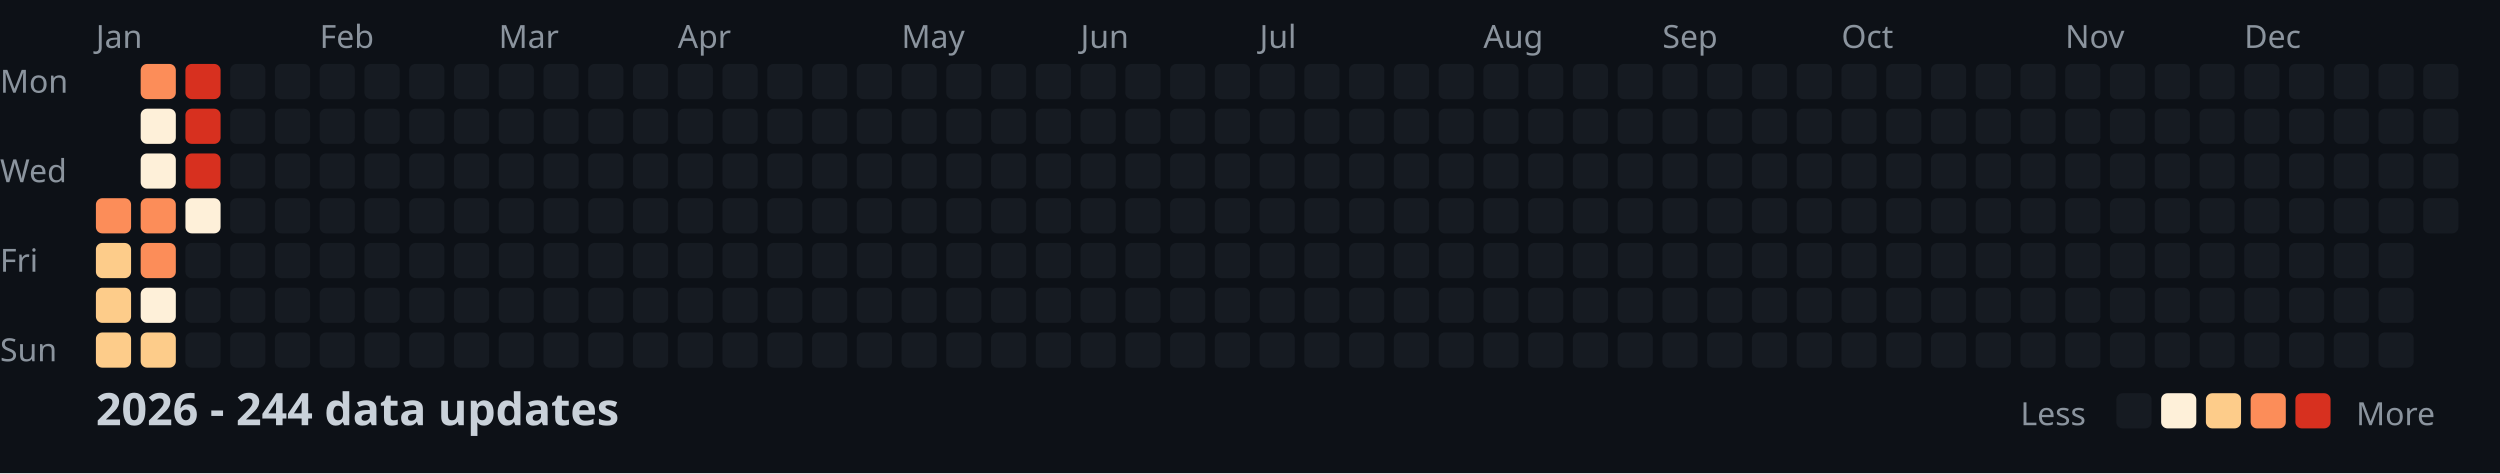
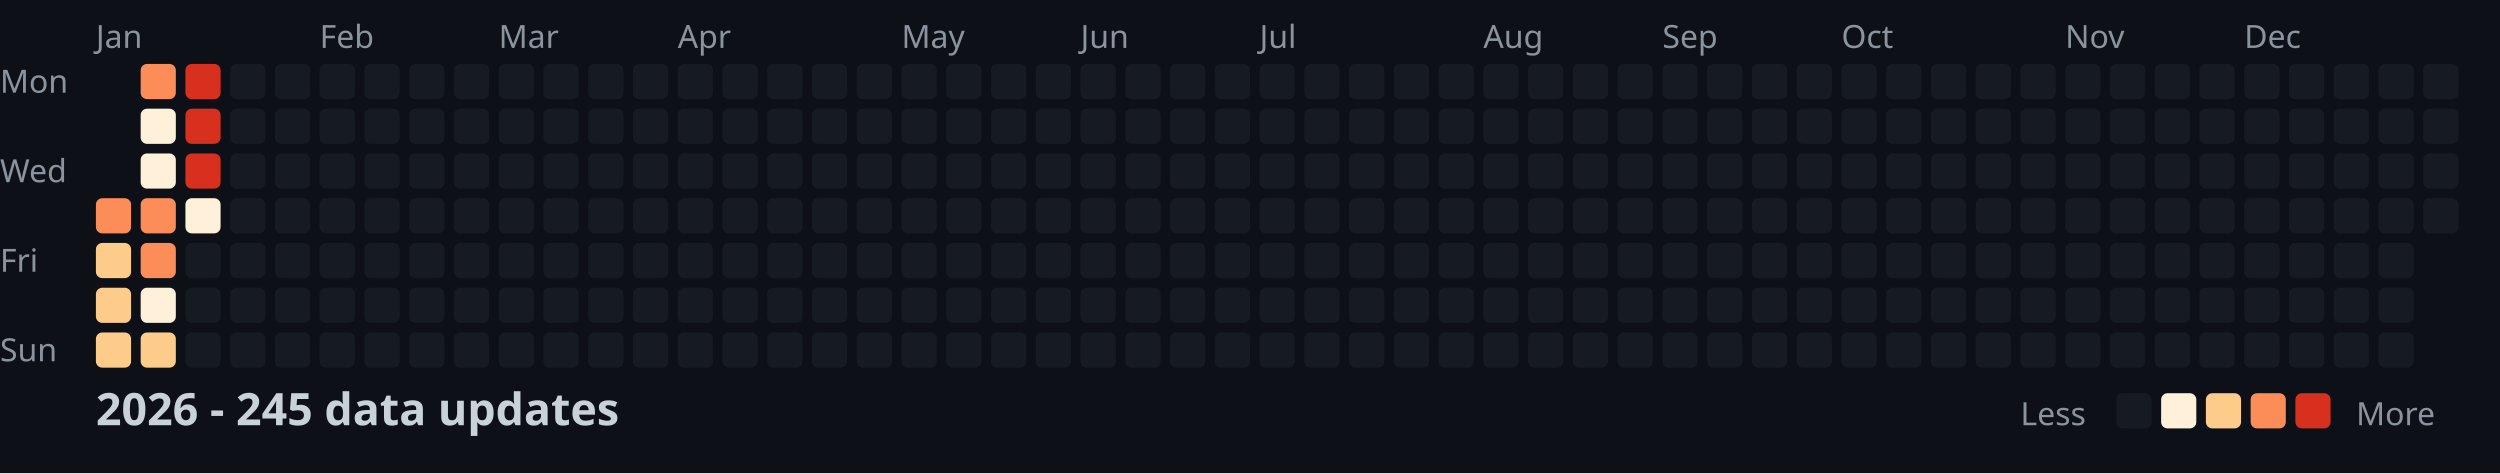
<svg xmlns="http://www.w3.org/2000/svg" width="782" height="148">
  <style>
    .month { font: 10px sans-serif; fill: #8b949e; }
    .day { font: 10px sans-serif; fill: #8b949e; }
    .title { font: bold 14px sans-serif; fill: #c9d1d9; }
    .legend { font: 10px sans-serif; fill: #8b949e; }
  </style>
  <rect width="100%" height="100%" fill="#0d1117" />
  <text x="0" y="29" class="day">Mon</text>
  <text x="0" y="57" class="day">Wed</text>
  <text x="0" y="85" class="day">Fri</text>
  <text x="0" y="113" class="day">Sun</text>
  <text x="30" y="15" class="month">Jan</text>
  <text x="100" y="15" class="month">Feb</text>
  <text x="156" y="15" class="month">Mar</text>
  <text x="212" y="15" class="month">Apr</text>
  <text x="282" y="15" class="month">May</text>
  <text x="338" y="15" class="month">Jun</text>
  <text x="394" y="15" class="month">Jul</text>
  <text x="464" y="15" class="month">Aug</text>
  <text x="520" y="15" class="month">Sep</text>
  <text x="576" y="15" class="month">Oct</text>
  <text x="646" y="15" class="month">Nov</text>
  <text x="702" y="15" class="month">Dec</text>
  <rect x="30" y="62" width="11" height="11" fill="#fc8d59" rx="2" />
  <rect x="30" y="76" width="11" height="11" fill="#fdcc8a" rx="2" />
  <rect x="30" y="90" width="11" height="11" fill="#fdcc8a" rx="2" />
  <rect x="30" y="104" width="11" height="11" fill="#fdcc8a" rx="2" />
  <rect x="44" y="20" width="11" height="11" fill="#fc8d59" rx="2" />
  <rect x="44" y="34" width="11" height="11" fill="#fef0d9" rx="2" />
  <rect x="44" y="48" width="11" height="11" fill="#fef0d9" rx="2" />
  <rect x="44" y="62" width="11" height="11" fill="#fc8d59" rx="2" />
  <rect x="44" y="76" width="11" height="11" fill="#fc8d59" rx="2" />
  <rect x="44" y="90" width="11" height="11" fill="#fef0d9" rx="2" />
  <rect x="44" y="104" width="11" height="11" fill="#fdcc8a" rx="2" />
  <rect x="58" y="20" width="11" height="11" fill="#d7301f" rx="2" />
  <rect x="58" y="34" width="11" height="11" fill="#d7301f" rx="2" />
  <rect x="58" y="48" width="11" height="11" fill="#d7301f" rx="2" />
  <rect x="58" y="62" width="11" height="11" fill="#fef0d9" rx="2" />
  <rect x="58" y="76" width="11" height="11" fill="#161b22" rx="2" />
  <rect x="58" y="90" width="11" height="11" fill="#161b22" rx="2" />
  <rect x="58" y="104" width="11" height="11" fill="#161b22" rx="2" />
  <rect x="72" y="20" width="11" height="11" fill="#161b22" rx="2" />
  <rect x="72" y="34" width="11" height="11" fill="#161b22" rx="2" />
  <rect x="72" y="48" width="11" height="11" fill="#161b22" rx="2" />
  <rect x="72" y="62" width="11" height="11" fill="#161b22" rx="2" />
  <rect x="72" y="76" width="11" height="11" fill="#161b22" rx="2" />
  <rect x="72" y="90" width="11" height="11" fill="#161b22" rx="2" />
  <rect x="72" y="104" width="11" height="11" fill="#161b22" rx="2" />
  <rect x="86" y="20" width="11" height="11" fill="#161b22" rx="2" />
  <rect x="86" y="34" width="11" height="11" fill="#161b22" rx="2" />
  <rect x="86" y="48" width="11" height="11" fill="#161b22" rx="2" />
  <rect x="86" y="62" width="11" height="11" fill="#161b22" rx="2" />
  <rect x="86" y="76" width="11" height="11" fill="#161b22" rx="2" />
  <rect x="86" y="90" width="11" height="11" fill="#161b22" rx="2" />
  <rect x="86" y="104" width="11" height="11" fill="#161b22" rx="2" />
  <rect x="100" y="20" width="11" height="11" fill="#161b22" rx="2" />
  <rect x="100" y="34" width="11" height="11" fill="#161b22" rx="2" />
  <rect x="100" y="48" width="11" height="11" fill="#161b22" rx="2" />
  <rect x="100" y="62" width="11" height="11" fill="#161b22" rx="2" />
  <rect x="100" y="76" width="11" height="11" fill="#161b22" rx="2" />
  <rect x="100" y="90" width="11" height="11" fill="#161b22" rx="2" />
  <rect x="100" y="104" width="11" height="11" fill="#161b22" rx="2" />
  <rect x="114" y="20" width="11" height="11" fill="#161b22" rx="2" />
  <rect x="114" y="34" width="11" height="11" fill="#161b22" rx="2" />
  <rect x="114" y="48" width="11" height="11" fill="#161b22" rx="2" />
  <rect x="114" y="62" width="11" height="11" fill="#161b22" rx="2" />
  <rect x="114" y="76" width="11" height="11" fill="#161b22" rx="2" />
  <rect x="114" y="90" width="11" height="11" fill="#161b22" rx="2" />
  <rect x="114" y="104" width="11" height="11" fill="#161b22" rx="2" />
  <rect x="128" y="20" width="11" height="11" fill="#161b22" rx="2" />
  <rect x="128" y="34" width="11" height="11" fill="#161b22" rx="2" />
  <rect x="128" y="48" width="11" height="11" fill="#161b22" rx="2" />
  <rect x="128" y="62" width="11" height="11" fill="#161b22" rx="2" />
  <rect x="128" y="76" width="11" height="11" fill="#161b22" rx="2" />
  <rect x="128" y="90" width="11" height="11" fill="#161b22" rx="2" />
  <rect x="128" y="104" width="11" height="11" fill="#161b22" rx="2" />
  <rect x="142" y="20" width="11" height="11" fill="#161b22" rx="2" />
  <rect x="142" y="34" width="11" height="11" fill="#161b22" rx="2" />
  <rect x="142" y="48" width="11" height="11" fill="#161b22" rx="2" />
  <rect x="142" y="62" width="11" height="11" fill="#161b22" rx="2" />
  <rect x="142" y="76" width="11" height="11" fill="#161b22" rx="2" />
  <rect x="142" y="90" width="11" height="11" fill="#161b22" rx="2" />
  <rect x="142" y="104" width="11" height="11" fill="#161b22" rx="2" />
  <rect x="156" y="20" width="11" height="11" fill="#161b22" rx="2" />
  <rect x="156" y="34" width="11" height="11" fill="#161b22" rx="2" />
  <rect x="156" y="48" width="11" height="11" fill="#161b22" rx="2" />
  <rect x="156" y="62" width="11" height="11" fill="#161b22" rx="2" />
  <rect x="156" y="76" width="11" height="11" fill="#161b22" rx="2" />
  <rect x="156" y="90" width="11" height="11" fill="#161b22" rx="2" />
  <rect x="156" y="104" width="11" height="11" fill="#161b22" rx="2" />
  <rect x="170" y="20" width="11" height="11" fill="#161b22" rx="2" />
  <rect x="170" y="34" width="11" height="11" fill="#161b22" rx="2" />
  <rect x="170" y="48" width="11" height="11" fill="#161b22" rx="2" />
  <rect x="170" y="62" width="11" height="11" fill="#161b22" rx="2" />
  <rect x="170" y="76" width="11" height="11" fill="#161b22" rx="2" />
  <rect x="170" y="90" width="11" height="11" fill="#161b22" rx="2" />
  <rect x="170" y="104" width="11" height="11" fill="#161b22" rx="2" />
  <rect x="184" y="20" width="11" height="11" fill="#161b22" rx="2" />
  <rect x="184" y="34" width="11" height="11" fill="#161b22" rx="2" />
  <rect x="184" y="48" width="11" height="11" fill="#161b22" rx="2" />
  <rect x="184" y="62" width="11" height="11" fill="#161b22" rx="2" />
  <rect x="184" y="76" width="11" height="11" fill="#161b22" rx="2" />
  <rect x="184" y="90" width="11" height="11" fill="#161b22" rx="2" />
  <rect x="184" y="104" width="11" height="11" fill="#161b22" rx="2" />
  <rect x="198" y="20" width="11" height="11" fill="#161b22" rx="2" />
  <rect x="198" y="34" width="11" height="11" fill="#161b22" rx="2" />
  <rect x="198" y="48" width="11" height="11" fill="#161b22" rx="2" />
  <rect x="198" y="62" width="11" height="11" fill="#161b22" rx="2" />
  <rect x="198" y="76" width="11" height="11" fill="#161b22" rx="2" />
  <rect x="198" y="90" width="11" height="11" fill="#161b22" rx="2" />
  <rect x="198" y="104" width="11" height="11" fill="#161b22" rx="2" />
  <rect x="212" y="20" width="11" height="11" fill="#161b22" rx="2" />
  <rect x="212" y="34" width="11" height="11" fill="#161b22" rx="2" />
  <rect x="212" y="48" width="11" height="11" fill="#161b22" rx="2" />
  <rect x="212" y="62" width="11" height="11" fill="#161b22" rx="2" />
  <rect x="212" y="76" width="11" height="11" fill="#161b22" rx="2" />
  <rect x="212" y="90" width="11" height="11" fill="#161b22" rx="2" />
  <rect x="212" y="104" width="11" height="11" fill="#161b22" rx="2" />
  <rect x="226" y="20" width="11" height="11" fill="#161b22" rx="2" />
  <rect x="226" y="34" width="11" height="11" fill="#161b22" rx="2" />
  <rect x="226" y="48" width="11" height="11" fill="#161b22" rx="2" />
  <rect x="226" y="62" width="11" height="11" fill="#161b22" rx="2" />
  <rect x="226" y="76" width="11" height="11" fill="#161b22" rx="2" />
  <rect x="226" y="90" width="11" height="11" fill="#161b22" rx="2" />
  <rect x="226" y="104" width="11" height="11" fill="#161b22" rx="2" />
  <rect x="240" y="20" width="11" height="11" fill="#161b22" rx="2" />
  <rect x="240" y="34" width="11" height="11" fill="#161b22" rx="2" />
  <rect x="240" y="48" width="11" height="11" fill="#161b22" rx="2" />
  <rect x="240" y="62" width="11" height="11" fill="#161b22" rx="2" />
  <rect x="240" y="76" width="11" height="11" fill="#161b22" rx="2" />
  <rect x="240" y="90" width="11" height="11" fill="#161b22" rx="2" />
  <rect x="240" y="104" width="11" height="11" fill="#161b22" rx="2" />
  <rect x="254" y="20" width="11" height="11" fill="#161b22" rx="2" />
  <rect x="254" y="34" width="11" height="11" fill="#161b22" rx="2" />
  <rect x="254" y="48" width="11" height="11" fill="#161b22" rx="2" />
  <rect x="254" y="62" width="11" height="11" fill="#161b22" rx="2" />
  <rect x="254" y="76" width="11" height="11" fill="#161b22" rx="2" />
  <rect x="254" y="90" width="11" height="11" fill="#161b22" rx="2" />
  <rect x="254" y="104" width="11" height="11" fill="#161b22" rx="2" />
  <rect x="268" y="20" width="11" height="11" fill="#161b22" rx="2" />
  <rect x="268" y="34" width="11" height="11" fill="#161b22" rx="2" />
  <rect x="268" y="48" width="11" height="11" fill="#161b22" rx="2" />
  <rect x="268" y="62" width="11" height="11" fill="#161b22" rx="2" />
  <rect x="268" y="76" width="11" height="11" fill="#161b22" rx="2" />
  <rect x="268" y="90" width="11" height="11" fill="#161b22" rx="2" />
  <rect x="268" y="104" width="11" height="11" fill="#161b22" rx="2" />
  <rect x="282" y="20" width="11" height="11" fill="#161b22" rx="2" />
  <rect x="282" y="34" width="11" height="11" fill="#161b22" rx="2" />
  <rect x="282" y="48" width="11" height="11" fill="#161b22" rx="2" />
  <rect x="282" y="62" width="11" height="11" fill="#161b22" rx="2" />
  <rect x="282" y="76" width="11" height="11" fill="#161b22" rx="2" />
  <rect x="282" y="90" width="11" height="11" fill="#161b22" rx="2" />
  <rect x="282" y="104" width="11" height="11" fill="#161b22" rx="2" />
  <rect x="296" y="20" width="11" height="11" fill="#161b22" rx="2" />
  <rect x="296" y="34" width="11" height="11" fill="#161b22" rx="2" />
  <rect x="296" y="48" width="11" height="11" fill="#161b22" rx="2" />
  <rect x="296" y="62" width="11" height="11" fill="#161b22" rx="2" />
  <rect x="296" y="76" width="11" height="11" fill="#161b22" rx="2" />
  <rect x="296" y="90" width="11" height="11" fill="#161b22" rx="2" />
  <rect x="296" y="104" width="11" height="11" fill="#161b22" rx="2" />
  <rect x="310" y="20" width="11" height="11" fill="#161b22" rx="2" />
  <rect x="310" y="34" width="11" height="11" fill="#161b22" rx="2" />
  <rect x="310" y="48" width="11" height="11" fill="#161b22" rx="2" />
  <rect x="310" y="62" width="11" height="11" fill="#161b22" rx="2" />
  <rect x="310" y="76" width="11" height="11" fill="#161b22" rx="2" />
  <rect x="310" y="90" width="11" height="11" fill="#161b22" rx="2" />
  <rect x="310" y="104" width="11" height="11" fill="#161b22" rx="2" />
  <rect x="324" y="20" width="11" height="11" fill="#161b22" rx="2" />
  <rect x="324" y="34" width="11" height="11" fill="#161b22" rx="2" />
  <rect x="324" y="48" width="11" height="11" fill="#161b22" rx="2" />
  <rect x="324" y="62" width="11" height="11" fill="#161b22" rx="2" />
  <rect x="324" y="76" width="11" height="11" fill="#161b22" rx="2" />
  <rect x="324" y="90" width="11" height="11" fill="#161b22" rx="2" />
  <rect x="324" y="104" width="11" height="11" fill="#161b22" rx="2" />
  <rect x="338" y="20" width="11" height="11" fill="#161b22" rx="2" />
  <rect x="338" y="34" width="11" height="11" fill="#161b22" rx="2" />
  <rect x="338" y="48" width="11" height="11" fill="#161b22" rx="2" />
  <rect x="338" y="62" width="11" height="11" fill="#161b22" rx="2" />
  <rect x="338" y="76" width="11" height="11" fill="#161b22" rx="2" />
  <rect x="338" y="90" width="11" height="11" fill="#161b22" rx="2" />
  <rect x="338" y="104" width="11" height="11" fill="#161b22" rx="2" />
  <rect x="352" y="20" width="11" height="11" fill="#161b22" rx="2" />
  <rect x="352" y="34" width="11" height="11" fill="#161b22" rx="2" />
  <rect x="352" y="48" width="11" height="11" fill="#161b22" rx="2" />
  <rect x="352" y="62" width="11" height="11" fill="#161b22" rx="2" />
  <rect x="352" y="76" width="11" height="11" fill="#161b22" rx="2" />
  <rect x="352" y="90" width="11" height="11" fill="#161b22" rx="2" />
  <rect x="352" y="104" width="11" height="11" fill="#161b22" rx="2" />
  <rect x="366" y="20" width="11" height="11" fill="#161b22" rx="2" />
  <rect x="366" y="34" width="11" height="11" fill="#161b22" rx="2" />
  <rect x="366" y="48" width="11" height="11" fill="#161b22" rx="2" />
  <rect x="366" y="62" width="11" height="11" fill="#161b22" rx="2" />
  <rect x="366" y="76" width="11" height="11" fill="#161b22" rx="2" />
  <rect x="366" y="90" width="11" height="11" fill="#161b22" rx="2" />
  <rect x="366" y="104" width="11" height="11" fill="#161b22" rx="2" />
  <rect x="380" y="20" width="11" height="11" fill="#161b22" rx="2" />
  <rect x="380" y="34" width="11" height="11" fill="#161b22" rx="2" />
  <rect x="380" y="48" width="11" height="11" fill="#161b22" rx="2" />
  <rect x="380" y="62" width="11" height="11" fill="#161b22" rx="2" />
  <rect x="380" y="76" width="11" height="11" fill="#161b22" rx="2" />
  <rect x="380" y="90" width="11" height="11" fill="#161b22" rx="2" />
  <rect x="380" y="104" width="11" height="11" fill="#161b22" rx="2" />
  <rect x="394" y="20" width="11" height="11" fill="#161b22" rx="2" />
  <rect x="394" y="34" width="11" height="11" fill="#161b22" rx="2" />
  <rect x="394" y="48" width="11" height="11" fill="#161b22" rx="2" />
  <rect x="394" y="62" width="11" height="11" fill="#161b22" rx="2" />
  <rect x="394" y="76" width="11" height="11" fill="#161b22" rx="2" />
  <rect x="394" y="90" width="11" height="11" fill="#161b22" rx="2" />
  <rect x="394" y="104" width="11" height="11" fill="#161b22" rx="2" />
  <rect x="408" y="20" width="11" height="11" fill="#161b22" rx="2" />
  <rect x="408" y="34" width="11" height="11" fill="#161b22" rx="2" />
  <rect x="408" y="48" width="11" height="11" fill="#161b22" rx="2" />
  <rect x="408" y="62" width="11" height="11" fill="#161b22" rx="2" />
  <rect x="408" y="76" width="11" height="11" fill="#161b22" rx="2" />
  <rect x="408" y="90" width="11" height="11" fill="#161b22" rx="2" />
  <rect x="408" y="104" width="11" height="11" fill="#161b22" rx="2" />
  <rect x="422" y="20" width="11" height="11" fill="#161b22" rx="2" />
  <rect x="422" y="34" width="11" height="11" fill="#161b22" rx="2" />
  <rect x="422" y="48" width="11" height="11" fill="#161b22" rx="2" />
  <rect x="422" y="62" width="11" height="11" fill="#161b22" rx="2" />
  <rect x="422" y="76" width="11" height="11" fill="#161b22" rx="2" />
  <rect x="422" y="90" width="11" height="11" fill="#161b22" rx="2" />
  <rect x="422" y="104" width="11" height="11" fill="#161b22" rx="2" />
  <rect x="436" y="20" width="11" height="11" fill="#161b22" rx="2" />
  <rect x="436" y="34" width="11" height="11" fill="#161b22" rx="2" />
  <rect x="436" y="48" width="11" height="11" fill="#161b22" rx="2" />
  <rect x="436" y="62" width="11" height="11" fill="#161b22" rx="2" />
  <rect x="436" y="76" width="11" height="11" fill="#161b22" rx="2" />
  <rect x="436" y="90" width="11" height="11" fill="#161b22" rx="2" />
  <rect x="436" y="104" width="11" height="11" fill="#161b22" rx="2" />
  <rect x="450" y="20" width="11" height="11" fill="#161b22" rx="2" />
  <rect x="450" y="34" width="11" height="11" fill="#161b22" rx="2" />
  <rect x="450" y="48" width="11" height="11" fill="#161b22" rx="2" />
  <rect x="450" y="62" width="11" height="11" fill="#161b22" rx="2" />
  <rect x="450" y="76" width="11" height="11" fill="#161b22" rx="2" />
  <rect x="450" y="90" width="11" height="11" fill="#161b22" rx="2" />
  <rect x="450" y="104" width="11" height="11" fill="#161b22" rx="2" />
  <rect x="464" y="20" width="11" height="11" fill="#161b22" rx="2" />
  <rect x="464" y="34" width="11" height="11" fill="#161b22" rx="2" />
  <rect x="464" y="48" width="11" height="11" fill="#161b22" rx="2" />
  <rect x="464" y="62" width="11" height="11" fill="#161b22" rx="2" />
  <rect x="464" y="76" width="11" height="11" fill="#161b22" rx="2" />
  <rect x="464" y="90" width="11" height="11" fill="#161b22" rx="2" />
  <rect x="464" y="104" width="11" height="11" fill="#161b22" rx="2" />
  <rect x="478" y="20" width="11" height="11" fill="#161b22" rx="2" />
  <rect x="478" y="34" width="11" height="11" fill="#161b22" rx="2" />
  <rect x="478" y="48" width="11" height="11" fill="#161b22" rx="2" />
  <rect x="478" y="62" width="11" height="11" fill="#161b22" rx="2" />
  <rect x="478" y="76" width="11" height="11" fill="#161b22" rx="2" />
  <rect x="478" y="90" width="11" height="11" fill="#161b22" rx="2" />
  <rect x="478" y="104" width="11" height="11" fill="#161b22" rx="2" />
  <rect x="492" y="20" width="11" height="11" fill="#161b22" rx="2" />
  <rect x="492" y="34" width="11" height="11" fill="#161b22" rx="2" />
  <rect x="492" y="48" width="11" height="11" fill="#161b22" rx="2" />
  <rect x="492" y="62" width="11" height="11" fill="#161b22" rx="2" />
  <rect x="492" y="76" width="11" height="11" fill="#161b22" rx="2" />
  <rect x="492" y="90" width="11" height="11" fill="#161b22" rx="2" />
  <rect x="492" y="104" width="11" height="11" fill="#161b22" rx="2" />
  <rect x="506" y="20" width="11" height="11" fill="#161b22" rx="2" />
  <rect x="506" y="34" width="11" height="11" fill="#161b22" rx="2" />
  <rect x="506" y="48" width="11" height="11" fill="#161b22" rx="2" />
  <rect x="506" y="62" width="11" height="11" fill="#161b22" rx="2" />
  <rect x="506" y="76" width="11" height="11" fill="#161b22" rx="2" />
  <rect x="506" y="90" width="11" height="11" fill="#161b22" rx="2" />
  <rect x="506" y="104" width="11" height="11" fill="#161b22" rx="2" />
  <rect x="520" y="20" width="11" height="11" fill="#161b22" rx="2" />
  <rect x="520" y="34" width="11" height="11" fill="#161b22" rx="2" />
  <rect x="520" y="48" width="11" height="11" fill="#161b22" rx="2" />
  <rect x="520" y="62" width="11" height="11" fill="#161b22" rx="2" />
  <rect x="520" y="76" width="11" height="11" fill="#161b22" rx="2" />
  <rect x="520" y="90" width="11" height="11" fill="#161b22" rx="2" />
  <rect x="520" y="104" width="11" height="11" fill="#161b22" rx="2" />
  <rect x="534" y="20" width="11" height="11" fill="#161b22" rx="2" />
  <rect x="534" y="34" width="11" height="11" fill="#161b22" rx="2" />
  <rect x="534" y="48" width="11" height="11" fill="#161b22" rx="2" />
  <rect x="534" y="62" width="11" height="11" fill="#161b22" rx="2" />
  <rect x="534" y="76" width="11" height="11" fill="#161b22" rx="2" />
  <rect x="534" y="90" width="11" height="11" fill="#161b22" rx="2" />
  <rect x="534" y="104" width="11" height="11" fill="#161b22" rx="2" />
  <rect x="548" y="20" width="11" height="11" fill="#161b22" rx="2" />
  <rect x="548" y="34" width="11" height="11" fill="#161b22" rx="2" />
  <rect x="548" y="48" width="11" height="11" fill="#161b22" rx="2" />
  <rect x="548" y="62" width="11" height="11" fill="#161b22" rx="2" />
  <rect x="548" y="76" width="11" height="11" fill="#161b22" rx="2" />
  <rect x="548" y="90" width="11" height="11" fill="#161b22" rx="2" />
  <rect x="548" y="104" width="11" height="11" fill="#161b22" rx="2" />
  <rect x="562" y="20" width="11" height="11" fill="#161b22" rx="2" />
  <rect x="562" y="34" width="11" height="11" fill="#161b22" rx="2" />
  <rect x="562" y="48" width="11" height="11" fill="#161b22" rx="2" />
  <rect x="562" y="62" width="11" height="11" fill="#161b22" rx="2" />
  <rect x="562" y="76" width="11" height="11" fill="#161b22" rx="2" />
  <rect x="562" y="90" width="11" height="11" fill="#161b22" rx="2" />
  <rect x="562" y="104" width="11" height="11" fill="#161b22" rx="2" />
  <rect x="576" y="20" width="11" height="11" fill="#161b22" rx="2" />
  <rect x="576" y="34" width="11" height="11" fill="#161b22" rx="2" />
  <rect x="576" y="48" width="11" height="11" fill="#161b22" rx="2" />
  <rect x="576" y="62" width="11" height="11" fill="#161b22" rx="2" />
  <rect x="576" y="76" width="11" height="11" fill="#161b22" rx="2" />
  <rect x="576" y="90" width="11" height="11" fill="#161b22" rx="2" />
  <rect x="576" y="104" width="11" height="11" fill="#161b22" rx="2" />
  <rect x="590" y="20" width="11" height="11" fill="#161b22" rx="2" />
  <rect x="590" y="34" width="11" height="11" fill="#161b22" rx="2" />
  <rect x="590" y="48" width="11" height="11" fill="#161b22" rx="2" />
  <rect x="590" y="62" width="11" height="11" fill="#161b22" rx="2" />
  <rect x="590" y="76" width="11" height="11" fill="#161b22" rx="2" />
  <rect x="590" y="90" width="11" height="11" fill="#161b22" rx="2" />
  <rect x="590" y="104" width="11" height="11" fill="#161b22" rx="2" />
  <rect x="604" y="20" width="11" height="11" fill="#161b22" rx="2" />
  <rect x="604" y="34" width="11" height="11" fill="#161b22" rx="2" />
  <rect x="604" y="48" width="11" height="11" fill="#161b22" rx="2" />
  <rect x="604" y="62" width="11" height="11" fill="#161b22" rx="2" />
  <rect x="604" y="76" width="11" height="11" fill="#161b22" rx="2" />
  <rect x="604" y="90" width="11" height="11" fill="#161b22" rx="2" />
  <rect x="604" y="104" width="11" height="11" fill="#161b22" rx="2" />
  <rect x="618" y="20" width="11" height="11" fill="#161b22" rx="2" />
  <rect x="618" y="34" width="11" height="11" fill="#161b22" rx="2" />
  <rect x="618" y="48" width="11" height="11" fill="#161b22" rx="2" />
  <rect x="618" y="62" width="11" height="11" fill="#161b22" rx="2" />
  <rect x="618" y="76" width="11" height="11" fill="#161b22" rx="2" />
  <rect x="618" y="90" width="11" height="11" fill="#161b22" rx="2" />
  <rect x="618" y="104" width="11" height="11" fill="#161b22" rx="2" />
  <rect x="632" y="20" width="11" height="11" fill="#161b22" rx="2" />
  <rect x="632" y="34" width="11" height="11" fill="#161b22" rx="2" />
  <rect x="632" y="48" width="11" height="11" fill="#161b22" rx="2" />
  <rect x="632" y="62" width="11" height="11" fill="#161b22" rx="2" />
  <rect x="632" y="76" width="11" height="11" fill="#161b22" rx="2" />
  <rect x="632" y="90" width="11" height="11" fill="#161b22" rx="2" />
  <rect x="632" y="104" width="11" height="11" fill="#161b22" rx="2" />
  <rect x="646" y="20" width="11" height="11" fill="#161b22" rx="2" />
  <rect x="646" y="34" width="11" height="11" fill="#161b22" rx="2" />
  <rect x="646" y="48" width="11" height="11" fill="#161b22" rx="2" />
  <rect x="646" y="62" width="11" height="11" fill="#161b22" rx="2" />
  <rect x="646" y="76" width="11" height="11" fill="#161b22" rx="2" />
  <rect x="646" y="90" width="11" height="11" fill="#161b22" rx="2" />
  <rect x="646" y="104" width="11" height="11" fill="#161b22" rx="2" />
  <rect x="660" y="20" width="11" height="11" fill="#161b22" rx="2" />
  <rect x="660" y="34" width="11" height="11" fill="#161b22" rx="2" />
  <rect x="660" y="48" width="11" height="11" fill="#161b22" rx="2" />
  <rect x="660" y="62" width="11" height="11" fill="#161b22" rx="2" />
  <rect x="660" y="76" width="11" height="11" fill="#161b22" rx="2" />
  <rect x="660" y="90" width="11" height="11" fill="#161b22" rx="2" />
  <rect x="660" y="104" width="11" height="11" fill="#161b22" rx="2" />
  <rect x="674" y="20" width="11" height="11" fill="#161b22" rx="2" />
  <rect x="674" y="34" width="11" height="11" fill="#161b22" rx="2" />
  <rect x="674" y="48" width="11" height="11" fill="#161b22" rx="2" />
  <rect x="674" y="62" width="11" height="11" fill="#161b22" rx="2" />
  <rect x="674" y="76" width="11" height="11" fill="#161b22" rx="2" />
  <rect x="674" y="90" width="11" height="11" fill="#161b22" rx="2" />
  <rect x="674" y="104" width="11" height="11" fill="#161b22" rx="2" />
  <rect x="688" y="20" width="11" height="11" fill="#161b22" rx="2" />
  <rect x="688" y="34" width="11" height="11" fill="#161b22" rx="2" />
  <rect x="688" y="48" width="11" height="11" fill="#161b22" rx="2" />
  <rect x="688" y="62" width="11" height="11" fill="#161b22" rx="2" />
  <rect x="688" y="76" width="11" height="11" fill="#161b22" rx="2" />
  <rect x="688" y="90" width="11" height="11" fill="#161b22" rx="2" />
  <rect x="688" y="104" width="11" height="11" fill="#161b22" rx="2" />
  <rect x="702" y="20" width="11" height="11" fill="#161b22" rx="2" />
  <rect x="702" y="34" width="11" height="11" fill="#161b22" rx="2" />
  <rect x="702" y="48" width="11" height="11" fill="#161b22" rx="2" />
  <rect x="702" y="62" width="11" height="11" fill="#161b22" rx="2" />
  <rect x="702" y="76" width="11" height="11" fill="#161b22" rx="2" />
  <rect x="702" y="90" width="11" height="11" fill="#161b22" rx="2" />
  <rect x="702" y="104" width="11" height="11" fill="#161b22" rx="2" />
  <rect x="716" y="20" width="11" height="11" fill="#161b22" rx="2" />
  <rect x="716" y="34" width="11" height="11" fill="#161b22" rx="2" />
  <rect x="716" y="48" width="11" height="11" fill="#161b22" rx="2" />
  <rect x="716" y="62" width="11" height="11" fill="#161b22" rx="2" />
  <rect x="716" y="76" width="11" height="11" fill="#161b22" rx="2" />
  <rect x="716" y="90" width="11" height="11" fill="#161b22" rx="2" />
  <rect x="716" y="104" width="11" height="11" fill="#161b22" rx="2" />
  <rect x="730" y="20" width="11" height="11" fill="#161b22" rx="2" />
  <rect x="730" y="34" width="11" height="11" fill="#161b22" rx="2" />
  <rect x="730" y="48" width="11" height="11" fill="#161b22" rx="2" />
  <rect x="730" y="62" width="11" height="11" fill="#161b22" rx="2" />
  <rect x="730" y="76" width="11" height="11" fill="#161b22" rx="2" />
  <rect x="730" y="90" width="11" height="11" fill="#161b22" rx="2" />
  <rect x="730" y="104" width="11" height="11" fill="#161b22" rx="2" />
  <rect x="744" y="20" width="11" height="11" fill="#161b22" rx="2" />
  <rect x="744" y="34" width="11" height="11" fill="#161b22" rx="2" />
  <rect x="744" y="48" width="11" height="11" fill="#161b22" rx="2" />
  <rect x="744" y="62" width="11" height="11" fill="#161b22" rx="2" />
  <rect x="744" y="76" width="11" height="11" fill="#161b22" rx="2" />
  <rect x="744" y="90" width="11" height="11" fill="#161b22" rx="2" />
  <rect x="744" y="104" width="11" height="11" fill="#161b22" rx="2" />
  <rect x="758" y="20" width="11" height="11" fill="#161b22" rx="2" />
  <rect x="758" y="34" width="11" height="11" fill="#161b22" rx="2" />
  <rect x="758" y="48" width="11" height="11" fill="#161b22" rx="2" />
  <rect x="758" y="62" width="11" height="11" fill="#161b22" rx="2" />
-   <text x="30" y="133" class="title">2026 - 244 data updates</text>
+   <text x="30" y="133" class="title">2026 - 245 data updates</text>
  <text x="632" y="133" class="legend">Less</text>
  <rect x="662" y="123" width="11" height="11" fill="#161b22" rx="2" />
  <rect x="676" y="123" width="11" height="11" fill="#fef0d9" rx="2" />
  <rect x="690" y="123" width="11" height="11" fill="#fdcc8a" rx="2" />
  <rect x="704" y="123" width="11" height="11" fill="#fc8d59" rx="2" />
  <rect x="718" y="123" width="11" height="11" fill="#d7301f" rx="2" />
  <text x="737" y="133" class="legend">More</text>
</svg>
